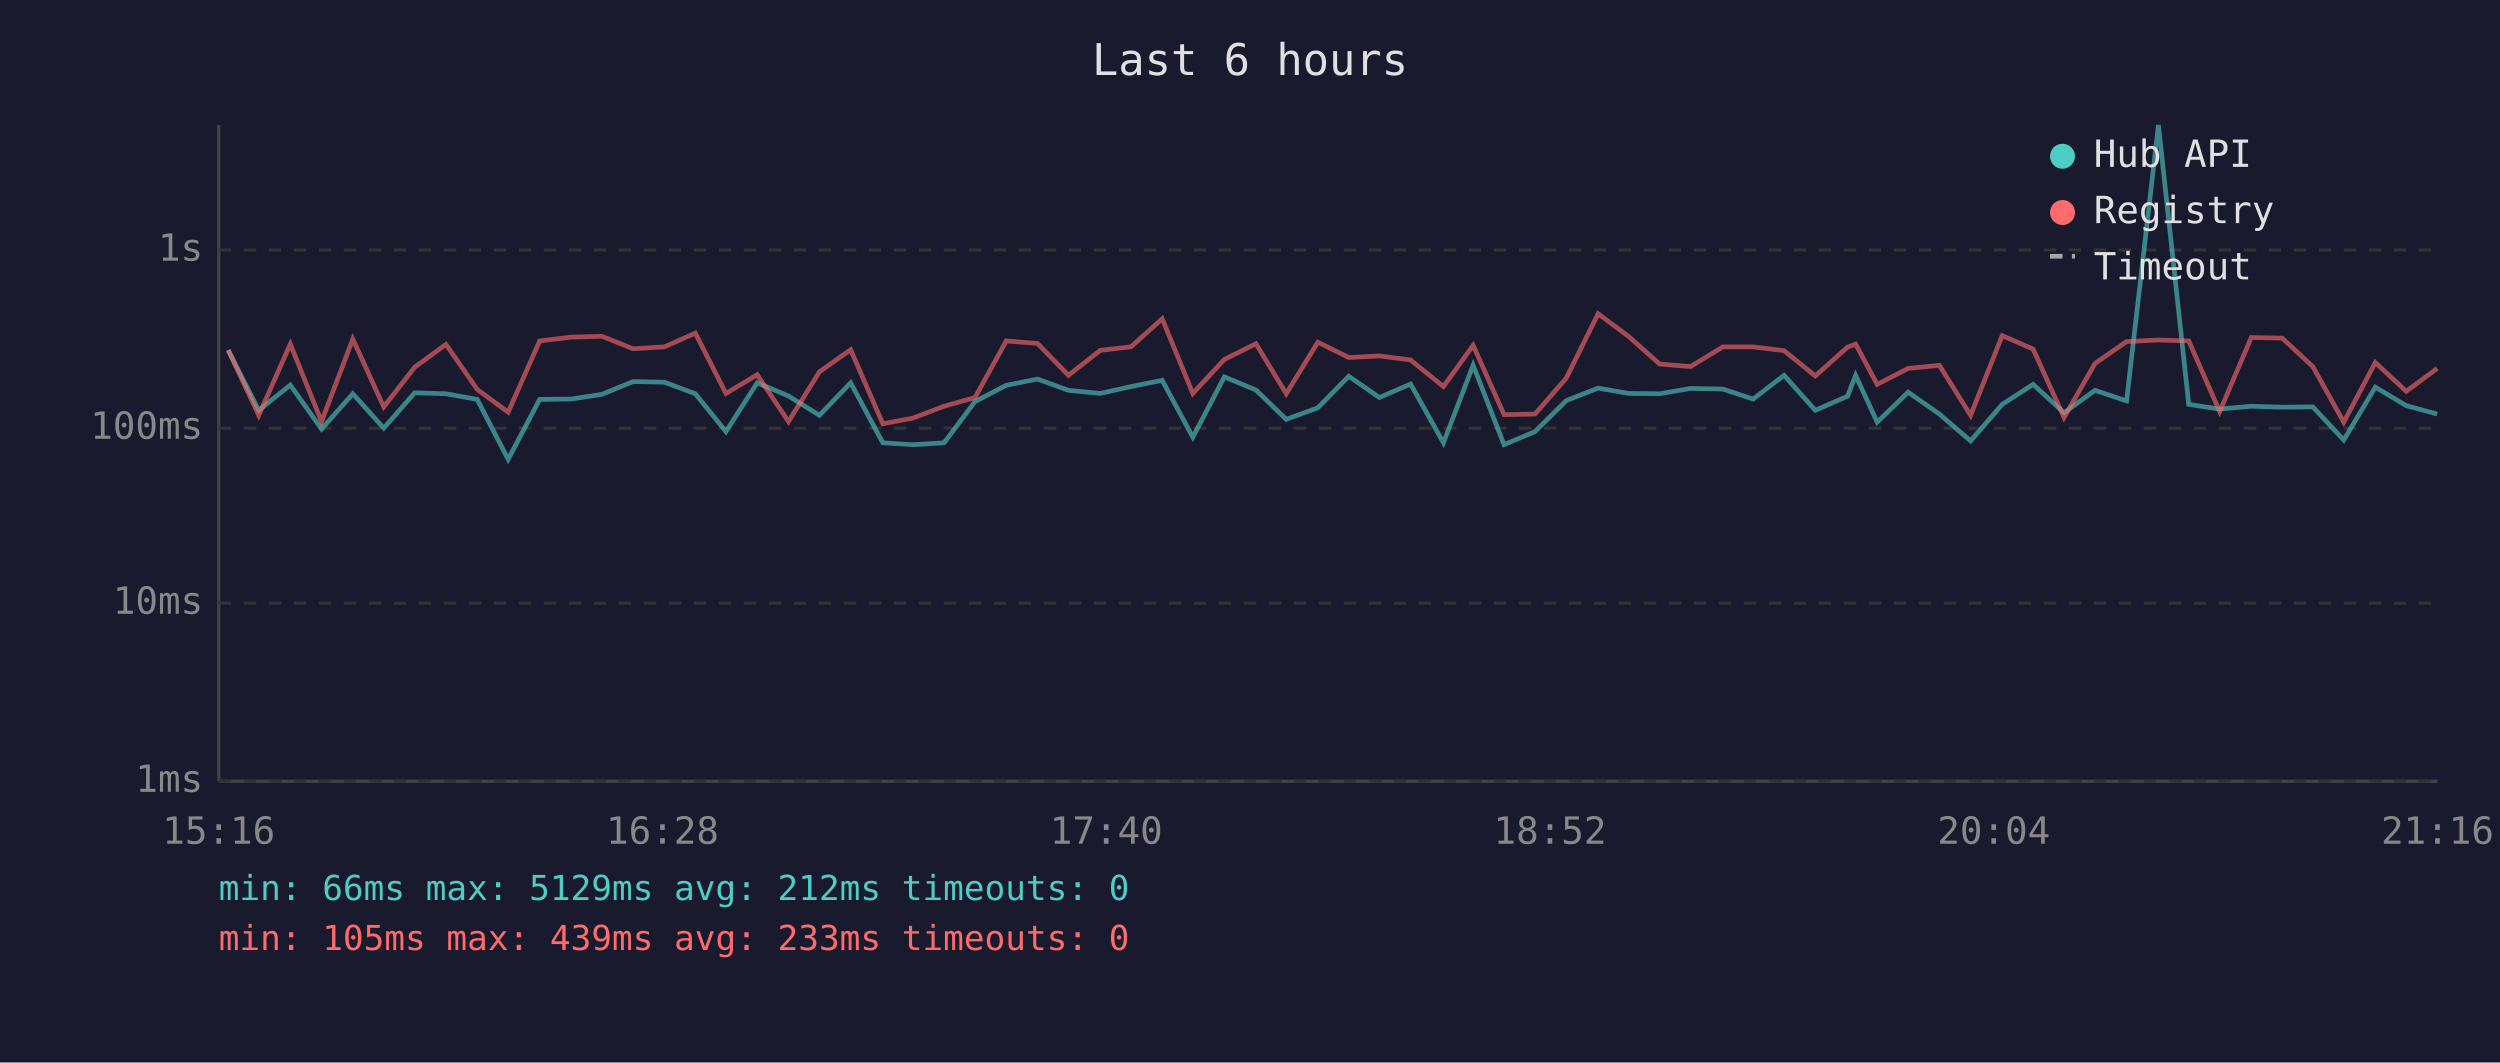
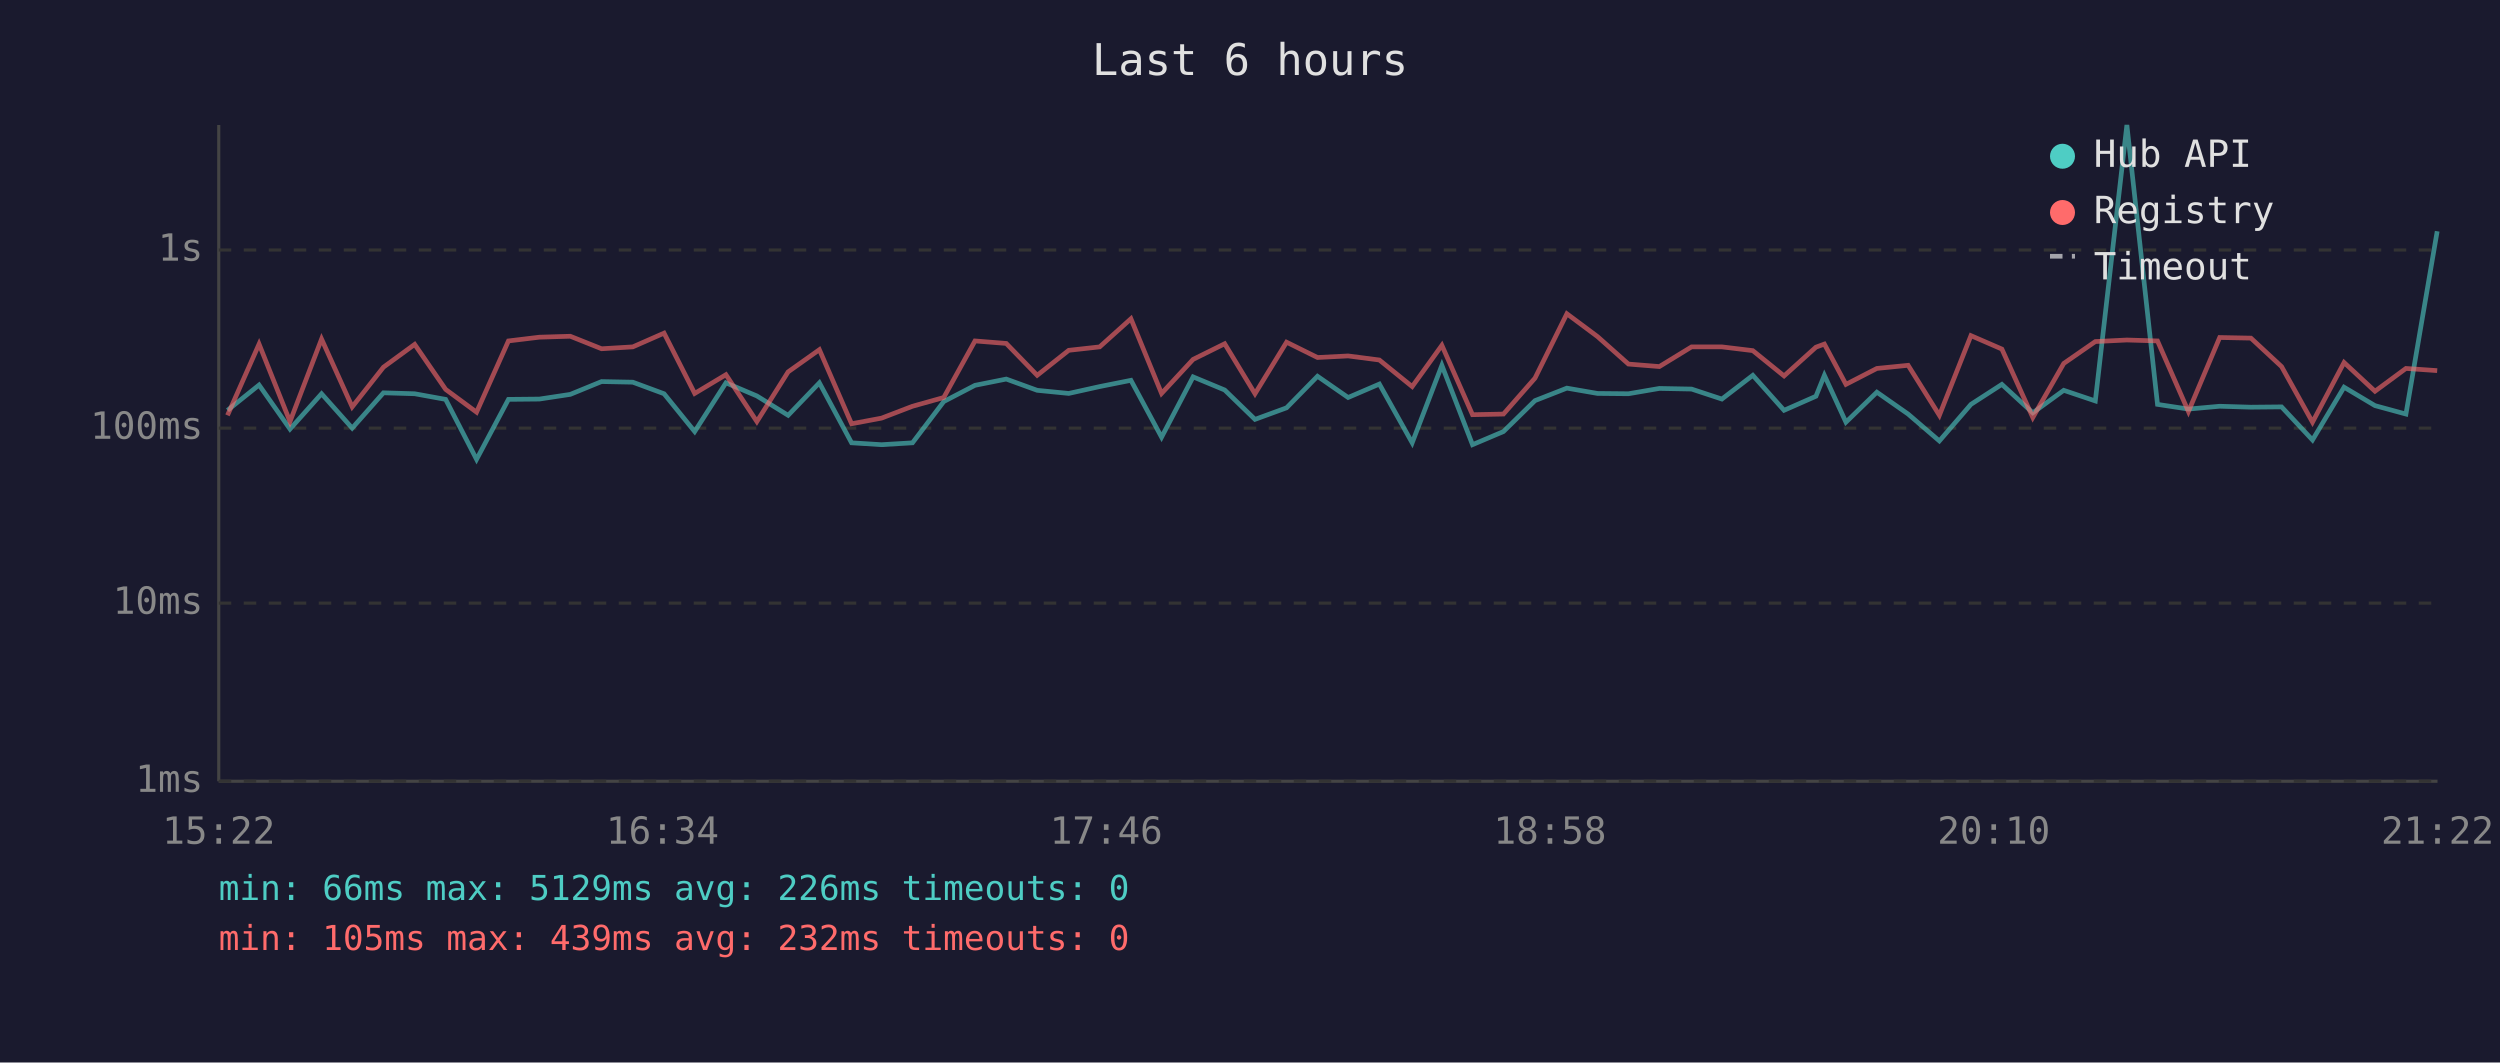
<svg xmlns="http://www.w3.org/2000/svg" viewBox="0 0 800 340" font-family="monospace" font-size="12">
  <rect width="800" height="340" fill="#1a1a2e" />
  <text x="400" y="24" fill="#e0e0e0" font-size="14" text-anchor="middle">Last 6 hours</text>
  <line x1="70" y1="40" x2="70" y2="250" stroke="#444" stroke-width="1" />
  <line x1="70" y1="250" x2="780" y2="250" stroke="#444" stroke-width="1" />
  <line x1="70" y1="250" x2="780" y2="250" stroke="#333" stroke-width="1" stroke-dasharray="4" />
  <text x="65" y="250" fill="#888" text-anchor="end" dominant-baseline="middle">1ms</text>
  <line x1="70" y1="193" x2="780" y2="193" stroke="#333" stroke-width="1" stroke-dasharray="4" />
  <text x="65" y="193" fill="#888" text-anchor="end" dominant-baseline="middle">10ms</text>
  <line x1="70" y1="137" x2="780" y2="137" stroke="#333" stroke-width="1" stroke-dasharray="4" />
  <text x="65" y="137" fill="#888" text-anchor="end" dominant-baseline="middle">100ms</text>
  <line x1="70" y1="80" x2="780" y2="80" stroke="#333" stroke-width="1" stroke-dasharray="4" />
  <text x="65" y="80" fill="#888" text-anchor="end" dominant-baseline="middle">1s</text>
-   <text x="70" y="270" fill="#888" text-anchor="middle">15:16</text>
-   <text x="212" y="270" fill="#888" text-anchor="middle">16:28</text>
-   <text x="354" y="270" fill="#888" text-anchor="middle">17:40</text>
-   <text x="496" y="270" fill="#888" text-anchor="middle">18:52</text>
-   <text x="638" y="270" fill="#888" text-anchor="middle">20:04</text>
-   <text x="780" y="270" fill="#888" text-anchor="middle">21:16</text>
-   <polyline points="73.0,112.0 82.8,131.3 92.9,123.2 102.9,137.3 112.9,126.0 122.8,137.0 132.7,125.7 142.7,126.0 152.7,127.8 162.6,147.0 172.7,127.8 182.6,127.7 192.6,126.2 202.6,122.1 212.6,122.3 222.5,126.0 232.3,138.1 242.3,122.5 252.3,126.7 262.2,132.9 272.2,122.5 282.5,141.7 292.1,142.3 302.1,141.7 312.0,128.5 322.0,123.3 332.0,121.3 341.9,124.9 352.1,125.9 361.9,123.7 371.9,121.7 381.7,139.9 391.8,120.6 401.9,124.8 411.6,134.2 421.7,130.5 431.6,120.4 441.4,127.2 451.4,122.9 461.9,141.7 471.4,116.9 481.3,142.3 491.2,138.1 501.2,128.2 511.4,124.2 521.2,125.9 531.1,126.0 541.0,124.3 551.3,124.5 561.0,127.7 570.9,120.1 580.9,131.3 591.2,126.8 593.8,120.1 600.7,135.1 610.6,125.5 620.6,132.5 630.6,141.1 640.7,129.4 650.6,123.0 660.5,132.1 670.4,124.9 680.5,128.3 690.7,40.0 700.4,129.4 710.3,130.9 720.4,130.0 730.3,130.3 740.1,130.2 750.0,140.8 760.1,123.9 770.0,129.8 779.9,132.5" fill="none" stroke="#4ecdc4" stroke-width="1.5" opacity="0.6" />
-   <polyline points="73.0,112.0 82.8,132.9 92.9,110.1 102.9,134.9 112.9,108.5 122.8,130.2 132.7,117.5 142.7,110.2 152.7,124.6 162.6,131.9 172.7,109.1 182.6,107.9 192.6,107.6 202.6,111.6 212.6,111.0 222.5,106.6 232.3,125.9 242.3,119.9 252.3,134.9 262.2,119.0 272.2,111.9 282.5,135.6 292.1,133.8 302.1,130.0 312.0,127.2 322.0,109.1 332.0,109.9 341.9,120.1 352.1,112.1 361.9,111.0 371.9,102.0 381.7,125.9 391.8,115.0 401.9,110.0 411.6,126.0 421.7,109.5 431.6,114.4 441.4,113.9 451.4,115.2 461.9,123.7 471.4,110.5 481.3,132.7 491.2,132.5 501.2,121.0 511.4,100.4 521.2,107.7 531.1,116.5 541.0,117.3 551.3,111.0 561.0,111.0 570.9,112.2 580.9,120.3 591.2,111.1 593.8,110.1 600.7,123.0 610.6,117.9 620.6,116.9 630.6,132.9 640.7,107.4 650.6,111.7 660.5,133.6 670.4,116.3 680.5,109.3 690.7,108.8 700.4,109.1 710.3,131.7 720.4,108.0 730.3,108.2 740.1,117.3 750.0,135.1 760.1,116.0 770.0,125.2 779.9,117.9" fill="none" stroke="#ff6b6b" stroke-width="1.5" opacity="0.6" />
+   <text x="70" y="270" fill="#888" text-anchor="middle">15:22</text>
+   <text x="212" y="270" fill="#888" text-anchor="middle">16:34</text>
+   <text x="354" y="270" fill="#888" text-anchor="middle">17:46</text>
+   <text x="496" y="270" fill="#888" text-anchor="middle">18:58</text>
+   <text x="638" y="270" fill="#888" text-anchor="middle">20:10</text>
+   <text x="780" y="270" fill="#888" text-anchor="middle">21:22</text>
+   <polyline points="72.8,131.3 82.9,123.2 92.8,137.3 102.9,126.0 112.7,137.0 122.7,125.7 132.7,126.0 142.6,127.8 152.5,147.0 162.7,127.8 172.6,127.7 182.5,126.2 192.5,122.1 202.5,122.3 212.5,126.0 222.3,138.1 232.3,122.5 242.2,126.7 252.2,132.9 262.2,122.5 272.5,141.7 282.1,142.3 292.0,141.7 302.0,128.5 312.0,123.3 322.0,121.3 331.9,124.9 342.0,125.9 351.9,123.7 361.9,121.7 371.7,139.9 381.8,120.6 391.9,124.8 401.6,134.2 411.7,130.5 421.6,120.4 431.4,127.2 441.4,122.9 451.9,141.7 461.4,116.9 471.2,142.3 481.1,138.1 491.2,128.2 501.4,124.2 511.2,125.9 521.1,126.0 531.0,124.3 541.3,124.5 551.0,127.7 560.9,120.1 570.9,131.3 581.1,126.8 583.8,120.1 590.7,135.1 600.6,125.5 610.6,132.5 620.6,141.1 630.7,129.4 640.6,123.0 650.5,132.1 660.4,124.9 670.5,128.3 680.6,40.0 690.4,129.4 700.3,130.9 710.3,130.0 720.3,130.3 730.1,130.2 740.0,140.8 750.1,123.9 760.0,129.8 769.9,132.5 779.9,74.0" fill="none" stroke="#4ecdc4" stroke-width="1.5" opacity="0.6" />
+   <polyline points="72.8,132.9 82.9,110.1 92.8,134.9 102.9,108.5 112.7,130.2 122.7,117.5 132.7,110.2 142.6,124.6 152.5,131.9 162.7,109.1 172.6,107.9 182.5,107.6 192.5,111.6 202.5,111.0 212.5,106.6 222.3,125.9 232.3,119.9 242.2,134.9 252.2,119.0 262.2,111.9 272.5,135.6 282.1,133.8 292.0,130.0 302.0,127.2 312.0,109.1 322.0,109.9 331.9,120.1 342.0,112.1 351.9,111.0 361.9,102.0 371.7,125.9 381.8,115.0 391.9,110.0 401.6,126.0 411.7,109.5 421.6,114.4 431.4,113.9 441.4,115.2 451.9,123.7 461.4,110.5 471.2,132.7 481.1,132.5 491.2,121.0 501.4,100.4 511.2,107.7 521.1,116.5 531.0,117.3 541.3,111.0 551.0,111.0 560.9,112.2 570.9,120.3 581.1,111.1 583.8,110.1 590.7,123.0 600.6,117.9 610.6,116.9 620.6,132.9 630.7,107.4 640.6,111.7 650.5,133.6 660.4,116.3 670.5,109.3 680.6,108.8 690.4,109.1 700.3,131.7 710.3,108.0 720.3,108.2 730.1,117.3 740.0,135.1 750.1,116.0 760.0,125.2 769.9,117.9 779.9,118.6" fill="none" stroke="#ff6b6b" stroke-width="1.5" opacity="0.6" />
  <circle cx="660" cy="50" r="4" fill="#4ecdc4" />
  <text x="670" y="50" fill="#e0e0e0" dominant-baseline="middle">Hub API</text>
  <circle cx="660" cy="68" r="4" fill="#ff6b6b" />
  <text x="670" y="68" fill="#e0e0e0" dominant-baseline="middle">Registry</text>
  <line x1="656" y1="82" x2="664" y2="82" stroke="#e0e0e0" stroke-width="1.5" stroke-dasharray="4,3" opacity="0.7" />
  <text x="670" y="86" fill="#e0e0e0" dominant-baseline="middle">Timeout</text>
-   <text x="70" y="288" fill="#4ecdc4" font-size="11">min: 66ms  max: 5129ms  avg: 212ms  timeouts: 0</text>
-   <text x="70" y="304" fill="#ff6b6b" font-size="11">min: 105ms  max: 439ms  avg: 233ms  timeouts: 0</text>
+   <text x="70" y="288" fill="#4ecdc4" font-size="11">min: 66ms  max: 5129ms  avg: 226ms  timeouts: 0</text>
+   <text x="70" y="304" fill="#ff6b6b" font-size="11">min: 105ms  max: 439ms  avg: 232ms  timeouts: 0</text>
</svg>
